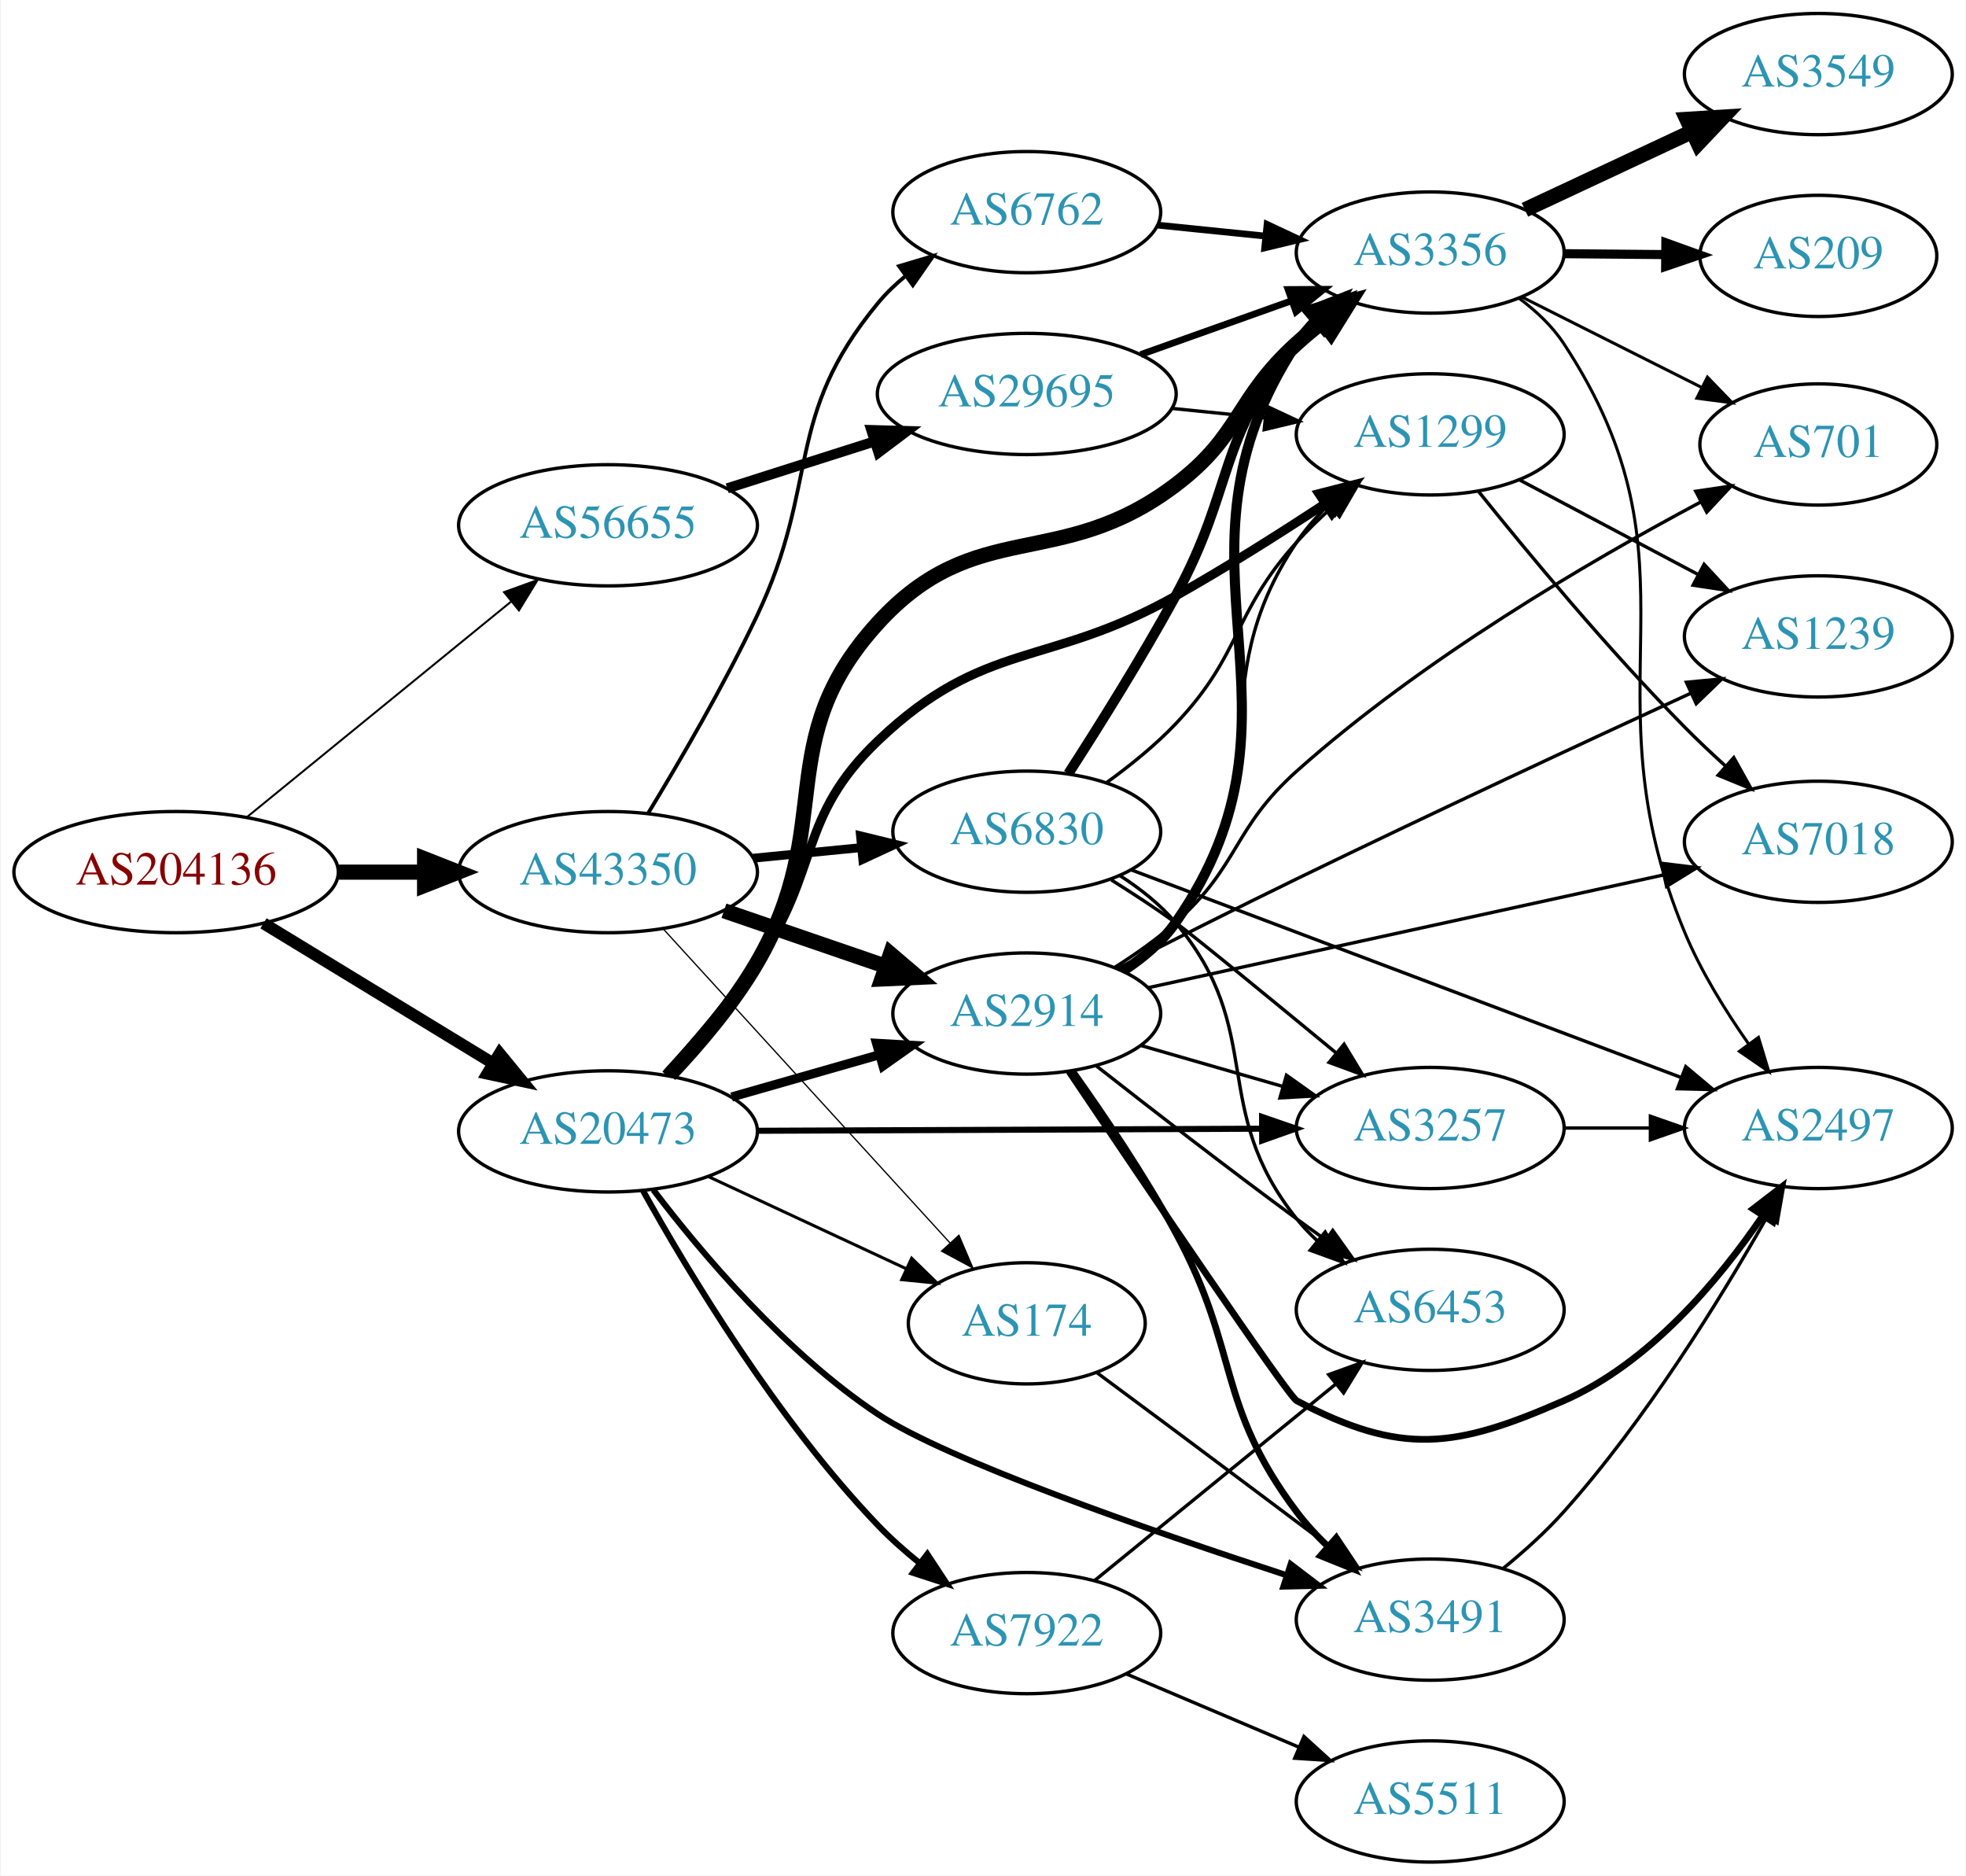
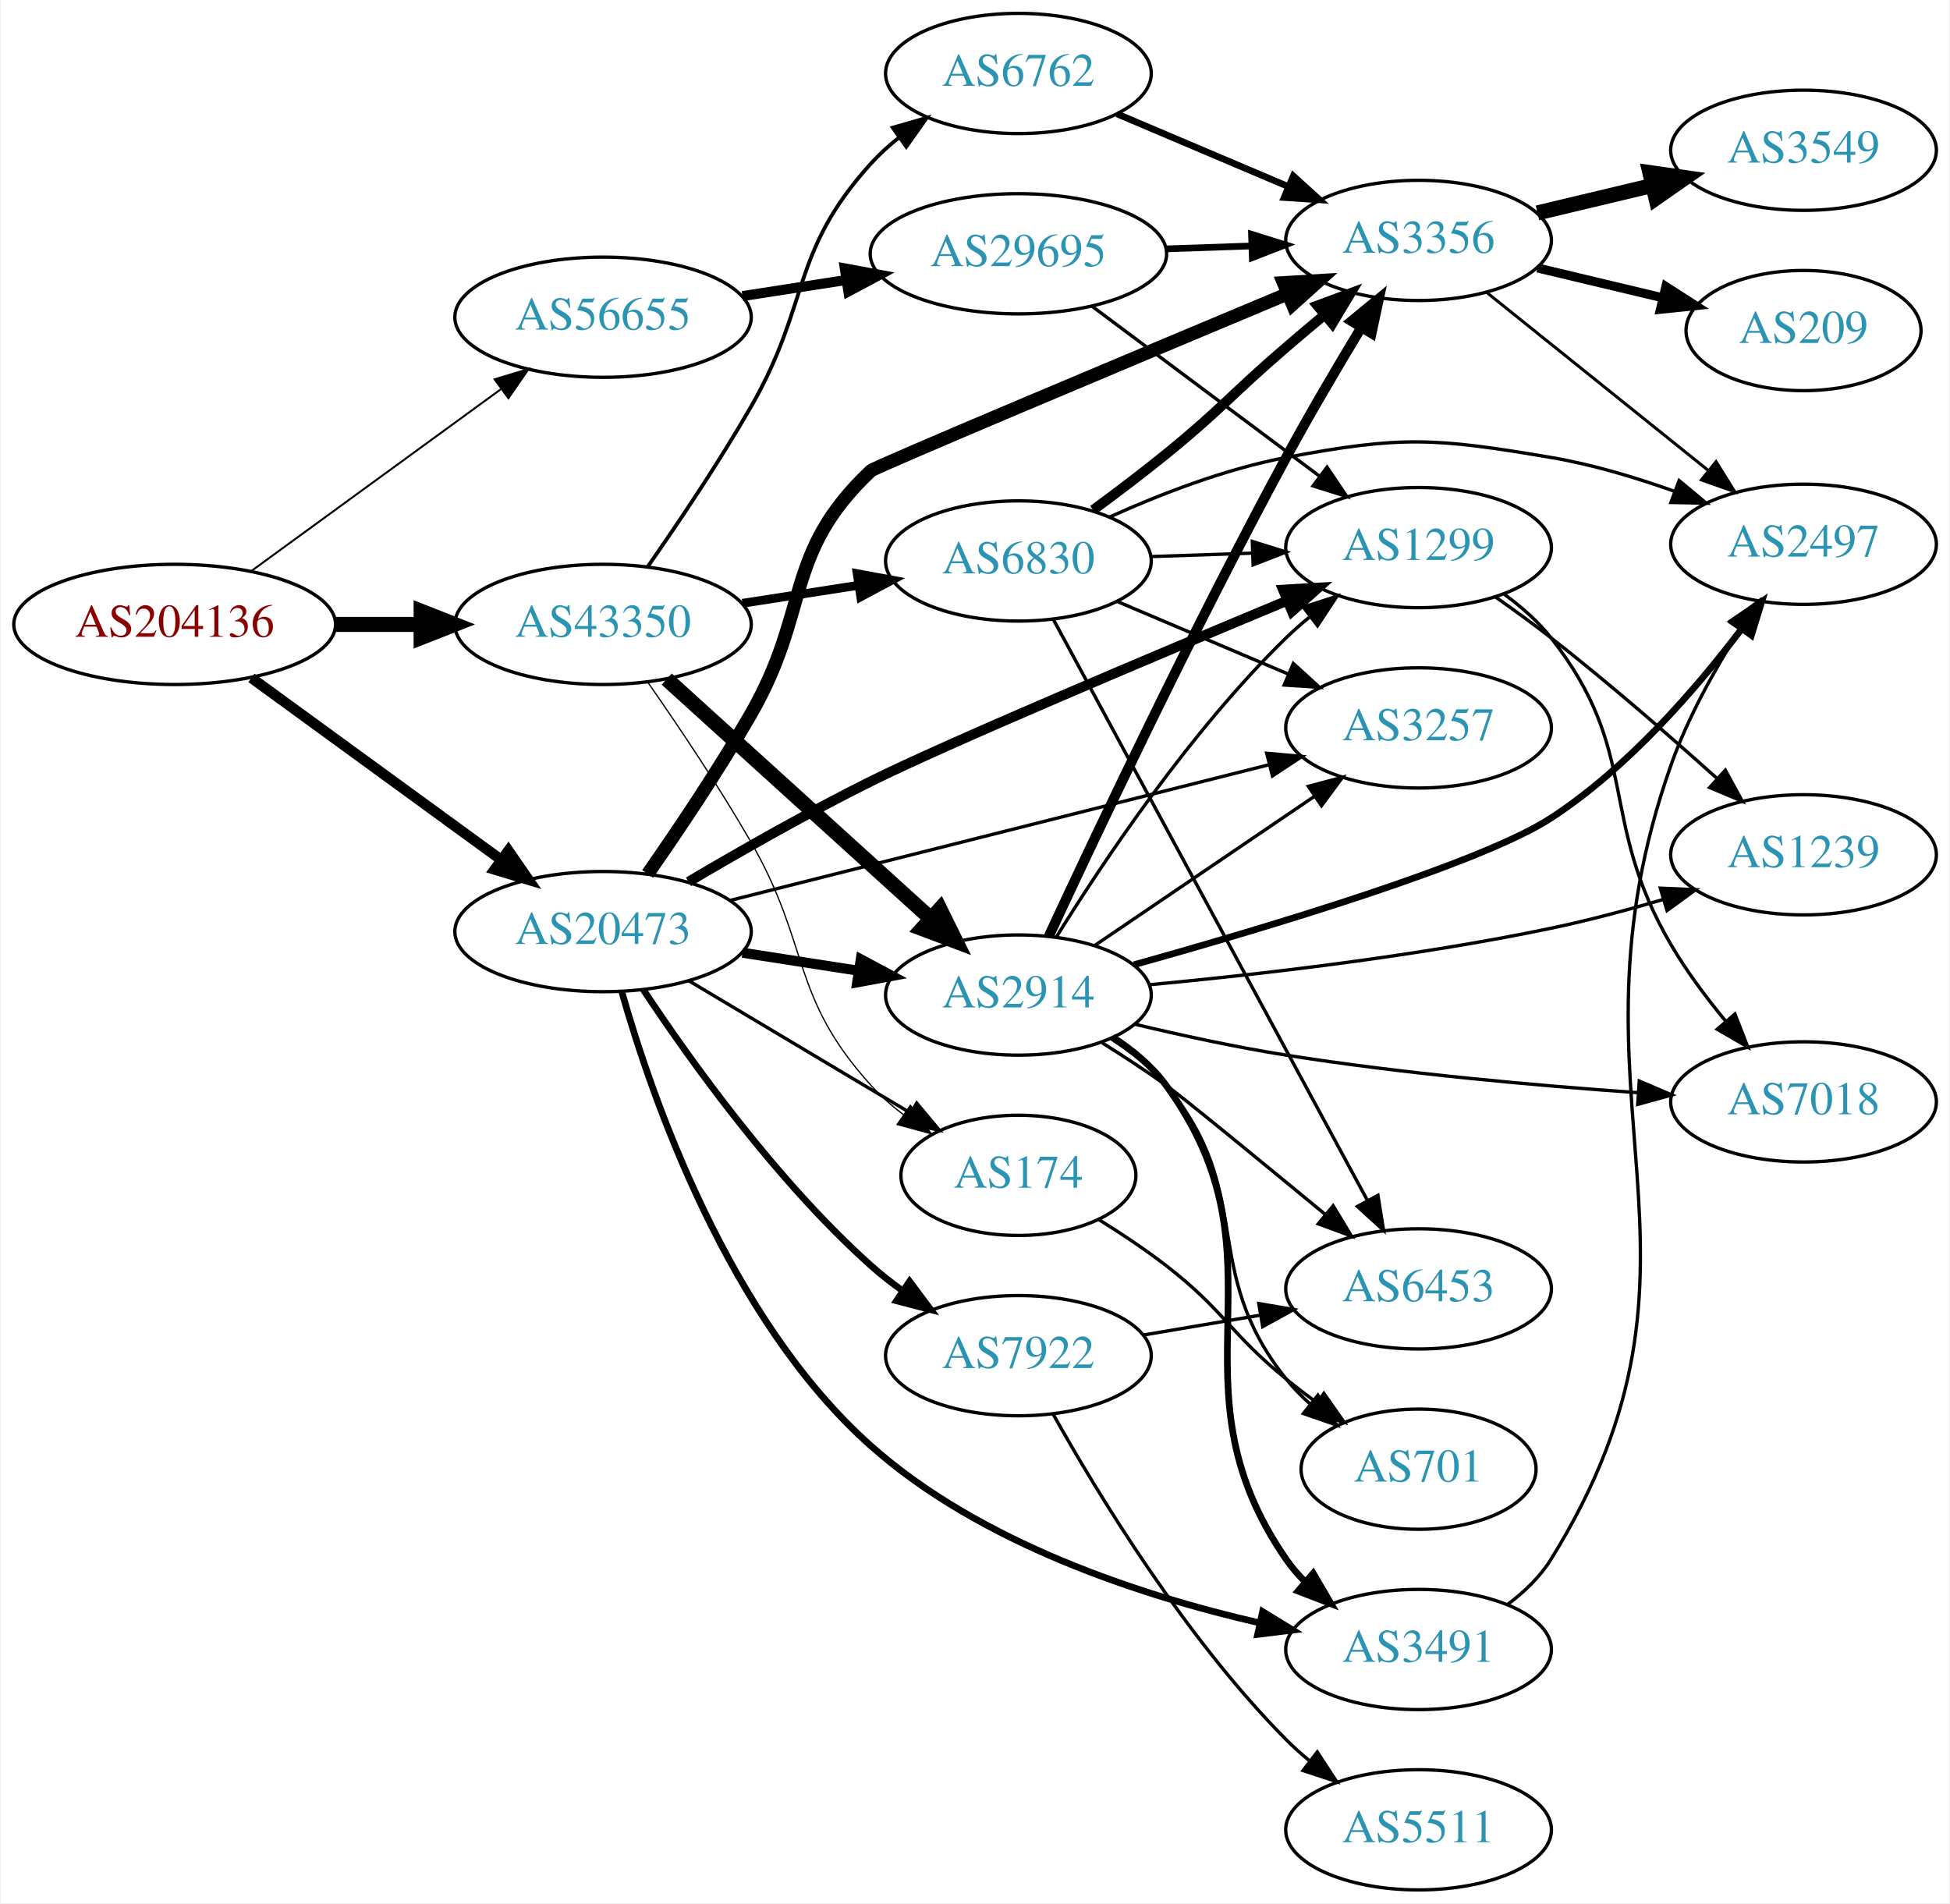
- <svg xmlns="http://www.w3.org/2000/svg" xmlns:xlink="http://www.w3.org/1999/xlink" width="584pt" height="557pt" viewBox="0.00 0.00 583.56 557.00">
-   <g id="graph0" class="graph" transform="scale(1 1) rotate(0) translate(4 553)">
-     <polygon fill="white" stroke="none" points="-4,4 -4,-553 579.562,-553 579.562,4 -4,4" />
+ <svg xmlns="http://www.w3.org/2000/svg" xmlns:xlink="http://www.w3.org/1999/xlink" width="584pt" height="570pt" viewBox="0.00 0.00 583.56 570.00">
+   <g id="graph0" class="graph" transform="scale(1 1) rotate(0) translate(4 566)">
+     <polygon fill="white" stroke="none" points="-4,4 -4,-566 579.562,-566 579.562,4 -4,4" />
    <g id="node1" class="node">
      <g id="a_node1">
        <a xlink:href="/asn/204136" xlink:title="AS204136 ~ SILENT-GHOST-AS [AT]">
-           <ellipse fill="#ffffff" stroke="black" cx="48.096" cy="-294" rx="48.192" ry="18" />
-           <text text-anchor="middle" x="48.096" y="-290.3" font-family="Times,serif" font-size="14.00" fill="#880000">AS204136</text>
+           <ellipse fill="#ffffff" stroke="black" cx="48.096" cy="-379" rx="48.192" ry="18" />
+           <text text-anchor="middle" x="48.096" y="-375.3" font-family="Times,serif" font-size="14.00" fill="#880000">AS204136</text>
        </a>
      </g>
    </g>
    <g id="node2" class="node">
      <g id="a_node2">
        <a xlink:href="/asn/20473" xlink:title="AS20473 ~ Choopa, LLC [US]">
-           <ellipse fill="#ffffff" stroke="black" cx="176.388" cy="-217" rx="44.393" ry="18" />
-           <text text-anchor="middle" x="176.388" y="-213.3" font-family="Times,serif" font-size="14.00" fill="#2c94b3">AS20473</text>
+           <ellipse fill="#ffffff" stroke="black" cx="176.388" cy="-287" rx="44.393" ry="18" />
+           <text text-anchor="middle" x="176.388" y="-283.3" font-family="Times,serif" font-size="14.00" fill="#2c94b3">AS20473</text>
        </a>
      </g>
    </g>
    <g id="edge1" class="edge">
-       <path fill="none" stroke="black" stroke-width="3.522" d="M74.047,-278.787C93.546,-266.899 120.828,-250.265 142.173,-237.251" />
-       <polygon fill="black" stroke="black" stroke-width="3.522" points="144.202,-240.113 150.918,-231.919 140.558,-234.137 144.202,-240.113" />
+       <path fill="none" stroke="black" stroke-width="3.13" d="M71.094,-362.975C91.774,-347.91 122.881,-325.249 145.743,-308.595" />
+       <polygon fill="black" stroke="black" stroke-width="3.13" points="148.04,-311.252 154.062,-302.535 143.918,-305.594 148.04,-311.252" />
    </g>
    <g id="node3" class="node">
      <g id="a_node3">
        <a xlink:href="/asn/43350" xlink:title="AS43350 ~ NForce Entertainment B.V. [NL]">
-           <ellipse fill="#ffffff" stroke="black" cx="176.388" cy="-294" rx="44.393" ry="18" />
-           <text text-anchor="middle" x="176.388" y="-290.3" font-family="Times,serif" font-size="14.00" fill="#2c94b3">AS43350</text>
+           <ellipse fill="#ffffff" stroke="black" cx="176.388" cy="-379" rx="44.393" ry="18" />
+           <text text-anchor="middle" x="176.388" y="-375.3" font-family="Times,serif" font-size="14.00" fill="#2c94b3">AS43350</text>
        </a>
      </g>
    </g>
    <g id="edge2" class="edge">
-       <path fill="none" stroke="black" stroke-width="4.5" d="M96.481,-294C104.742,-294 113.386,-294 121.799,-294" />
-       <polygon fill="black" stroke="black" stroke-width="4.5" points="121.904,-297.938 131.904,-294 121.904,-290.063 121.904,-297.938" />
+       <path fill="none" stroke="black" stroke-width="4.5" d="M96.481,-379C104.742,-379 113.386,-379 121.799,-379" />
+       <polygon fill="black" stroke="black" stroke-width="4.5" points="121.904,-382.938 131.904,-379 121.904,-375.063 121.904,-382.938" />
    </g>
    <g id="node4" class="node">
      <g id="a_node4">
        <a xlink:href="/asn/56655" xlink:title="AS56655 ~ TerraHost AS [NO]">
-           <ellipse fill="#ffffff" stroke="black" cx="176.388" cy="-397" rx="44.393" ry="18" />
-           <text text-anchor="middle" x="176.388" y="-393.3" font-family="Times,serif" font-size="14.00" fill="#2c94b3">AS56655</text>
+           <ellipse fill="#ffffff" stroke="black" cx="176.388" cy="-471" rx="44.393" ry="18" />
+           <text text-anchor="middle" x="176.388" y="-467.3" font-family="Times,serif" font-size="14.00" fill="#2c94b3">AS56655</text>
        </a>
      </g>
    </g>
    <g id="edge3" class="edge">
-       <path fill="none" stroke="black" stroke-width="0.587" d="M69.107,-310.321C90.261,-327.573 123.786,-354.915 147.52,-374.272" />
-       <polygon fill="black" stroke="black" stroke-width="0.587" points="145.508,-377.148 155.47,-380.756 149.932,-371.723 145.508,-377.148" />
+       <path fill="none" stroke="black" stroke-width="0.587" d="M71.094,-395.025C91.774,-410.09 122.881,-432.751 145.743,-449.405" />
+       <polygon fill="black" stroke="black" stroke-width="0.587" points="143.918,-452.406 154.062,-455.465 148.04,-446.748 143.918,-452.406" />
    </g>
    <g id="node5" class="node">
      <g id="a_node5">
-         <a xlink:href="/asn/2914" xlink:title="AS2914 ~ NTT America, Inc. [US]">
-           <ellipse fill="#ffffff" stroke="black" cx="300.78" cy="-252" rx="39.794" ry="18" />
-           <text text-anchor="middle" x="300.78" y="-248.3" font-family="Times,serif" font-size="14.00" fill="#2c94b3">AS2914</text>
+         <a xlink:href="/asn/3257" xlink:title="AS3257 ~ GTT [DE]">
+           <ellipse fill="#ffffff" stroke="black" cx="420.622" cy="-348" rx="39.794" ry="18" />
+           <text text-anchor="middle" x="420.622" y="-344.3" font-family="Times,serif" font-size="14.00" fill="#2c94b3">AS3257</text>
        </a>
      </g>
    </g>
    <g id="edge4" class="edge">
-       <path fill="none" stroke="black" stroke-width="2.7" d="M213.117,-227.218C226.876,-231.152 242.725,-235.684 257.077,-239.788" />
-       <polygon fill="black" stroke="black" stroke-width="2.7" points="256.152,-243.164 266.729,-242.549 258.077,-236.434 256.152,-243.164" />
+       <path fill="none" stroke="black" d="M214.441,-296.331C257.904,-307.276 329.865,-325.397 375.988,-337.012" />
+       <polygon fill="black" stroke="black" points="375.149,-340.41 385.701,-339.458 376.859,-333.622 375.149,-340.41" />
    </g>
    <g id="node6" class="node">
      <g id="a_node6">
-         <a xlink:href="/asn/3356" xlink:title="AS3356 ~ Level 3 Parent, LLC [US]">
-           <ellipse fill="#ffffff" stroke="black" cx="420.622" cy="-478" rx="39.794" ry="18" />
-           <text text-anchor="middle" x="420.622" y="-474.3" font-family="Times,serif" font-size="14.00" fill="#2c94b3">AS3356</text>
+         <a xlink:href="/asn/1299" xlink:title="AS1299 ~ Telia Carrier [EU]">
+           <ellipse fill="#ffffff" stroke="black" cx="420.622" cy="-402" rx="39.794" ry="18" />
+           <text text-anchor="middle" x="420.622" y="-398.3" font-family="Times,serif" font-size="14.00" fill="#2c94b3">AS1299</text>
        </a>
      </g>
    </g>
    <g id="edge5" class="edge">
-       <path fill="none" stroke="black" stroke-width="4.5" d="M194.713,-233.817C203.399,-242.985 213.539,-254.907 220.584,-267 244.57,-308.178 224.47,-332.79 256.584,-368 285.766,-399.996 310.455,-382.853 344.976,-409 364.574,-423.844 362.754,-434.495 380.976,-451 383.402,-453.198 386.014,-455.368 388.694,-457.466" />
-       <polygon fill="black" stroke="black" stroke-width="4.5" points="386.443,-460.699 396.821,-463.495 391.136,-454.374 386.443,-460.699" />
+       <path fill="none" stroke="black" stroke-width="3" d="M201.972,-301.908C217.418,-311.038 237.89,-322.712 256.584,-332 279.377,-343.325 340.68,-369.198 381.278,-386.117" />
+       <polygon fill="black" stroke="black" stroke-width="3" points="380.035,-389.391 390.612,-390.002 382.724,-382.928 380.035,-389.391" />
    </g>
    <g id="node7" class="node">
      <g id="a_node7">
-         <a xlink:href="/asn/1299" xlink:title="AS1299 ~ Telia Carrier [EU]">
-           <ellipse fill="#ffffff" stroke="black" cx="420.622" cy="-424" rx="39.794" ry="18" />
-           <text text-anchor="middle" x="420.622" y="-420.3" font-family="Times,serif" font-size="14.00" fill="#2c94b3">AS1299</text>
+         <a xlink:href="/asn/3356" xlink:title="AS3356 ~ Level 3 Parent, LLC [US]">
+           <ellipse fill="#ffffff" stroke="black" cx="420.622" cy="-494" rx="39.794" ry="18" />
+           <text text-anchor="middle" x="420.622" y="-490.3" font-family="Times,serif" font-size="14.00" fill="#2c94b3">AS3356</text>
        </a>
      </g>
    </g>
    <g id="edge6" class="edge">
-       <path fill="none" stroke="black" stroke-width="2.7" d="M193.536,-233.846C202.095,-243.212 212.482,-255.308 220.584,-267 239.613,-294.465 232.413,-309.93 256.584,-333 288.186,-363.164 306.893,-354.592 344.976,-376 359.96,-384.423 376.06,-394.62 389.459,-403.446" />
-       <polygon fill="black" stroke="black" stroke-width="2.7" points="387.569,-406.393 397.834,-409.016 391.445,-400.564 387.569,-406.393" />
+       <path fill="none" stroke="black" stroke-width="4" d="M189.746,-304.269C198.744,-317.15 210.984,-335.326 220.584,-352 238.632,-383.351 230.275,-400.17 256.584,-425 257.806,-426.153 333.5,-457.955 381.308,-477.976" />
+       <polygon fill="black" stroke="black" stroke-width="4" points="380.183,-481.3 390.759,-481.933 382.886,-474.843 380.183,-481.3" />
    </g>
    <g id="node8" class="node">
      <g id="a_node8">
-         <a xlink:href="/asn/3257" xlink:title="AS3257 ~ GTT [DE]">
-           <ellipse fill="#ffffff" stroke="black" cx="420.622" cy="-218" rx="39.794" ry="18" />
-           <text text-anchor="middle" x="420.622" y="-214.3" font-family="Times,serif" font-size="14.00" fill="#2c94b3">AS3257</text>
-         </a>
-       </g>
-     </g>
-     <g id="edge7" class="edge">
-       <path fill="none" stroke="black" stroke-width="1.8" d="M220.694,-217.179C262.773,-217.352 326.582,-217.616 370.526,-217.797" />
-       <polygon fill="black" stroke="black" stroke-width="1.8" points="370.676,-221.298 380.69,-217.839 370.705,-214.298 370.676,-221.298" />
-     </g>
-     <g id="node9" class="node">
-       <g id="a_node9">
        <a xlink:href="/asn/3491" xlink:title="AS3491 ~ PCCW Global, Inc. [US]">
          <ellipse fill="#ffffff" stroke="black" cx="420.622" cy="-72" rx="39.794" ry="18" />
          <text text-anchor="middle" x="420.622" y="-68.3" font-family="Times,serif" font-size="14.00" fill="#2c94b3">AS3491</text>
        </a>
      </g>
    </g>
+     <g id="edge7" class="edge">
+       <path fill="none" stroke="black" stroke-width="2" d="M181.954,-269.14C190.95,-237.404 213.9,-170.961 256.584,-133 289.367,-103.844 337.397,-88.139 372.84,-80.006" />
+       <polygon fill="black" stroke="black" stroke-width="2" points="373.912,-83.355 382.942,-77.813 372.427,-76.514 373.912,-83.355" />
+     </g>
+     <g id="node9" class="node">
+       <g id="a_node9">
+         <a xlink:href="/asn/7922" xlink:title="AS7922 ~ COMCAST-7922 [US]">
+           <ellipse fill="#ffffff" stroke="black" cx="300.78" cy="-160" rx="39.794" ry="18" />
+           <text text-anchor="middle" x="300.78" y="-156.3" font-family="Times,serif" font-size="14.00" fill="#2c94b3">AS7922</text>
+         </a>
+       </g>
+     </g>
    <g id="edge8" class="edge">
-       <path fill="none" stroke="black" stroke-width="1.8" d="M189.853,-199.641C204.101,-180.906 229.038,-151.301 256.584,-133 276.975,-119.452 336.855,-98.621 378.076,-85.151" />
-       <polygon fill="black" stroke="black" stroke-width="1.8" points="379.168,-88.477 387.6,-82.061 377.008,-81.818 379.168,-88.477" />
+       <path fill="none" stroke="black" stroke-width="2" d="M188.448,-269.598C202.505,-248.385 228.359,-212.249 256.584,-187 259.539,-184.356 262.785,-181.81 266.128,-179.408" />
+       <polygon fill="black" stroke="black" stroke-width="2" points="268.182,-182.245 274.531,-173.763 264.278,-176.434 268.182,-182.245" />
    </g>
    <g id="node10" class="node">
      <g id="a_node10">
-         <a xlink:href="/asn/7922" xlink:title="AS7922 ~ COMCAST-7922 [US]">
-           <ellipse fill="#ffffff" stroke="black" cx="300.78" cy="-68" rx="39.794" ry="18" />
-           <text text-anchor="middle" x="300.78" y="-64.3" font-family="Times,serif" font-size="14.00" fill="#2c94b3">AS7922</text>
+         <a xlink:href="/asn/2914" xlink:title="AS2914 ~ NTT America, Inc. [US]">
+           <ellipse fill="#ffffff" stroke="black" cx="300.78" cy="-268" rx="39.794" ry="18" />
+           <text text-anchor="middle" x="300.78" y="-264.3" font-family="Times,serif" font-size="14.00" fill="#2c94b3">AS2914</text>
        </a>
      </g>
    </g>
    <g id="edge9" class="edge">
-       <path fill="none" stroke="black" stroke-width="1.8" d="M186.776,-199.406C200.185,-175.277 226.544,-131.345 256.584,-100 260.283,-96.14 264.489,-92.406 268.79,-88.933" />
-       <polygon fill="black" stroke="black" stroke-width="1.8" points="271.244,-91.464 277.071,-82.616 266.998,-85.899 271.244,-91.464" />
+       <path fill="none" stroke="black" stroke-width="3" d="M218.142,-280.673C229.216,-278.954 241.299,-277.078 252.693,-275.31" />
+       <polygon fill="black" stroke="black" stroke-width="3" points="253.568,-278.716 262.913,-273.723 252.494,-271.799 253.568,-278.716" />
    </g>
    <g id="node11" class="node">
      <g id="a_node11">
        <a xlink:href="/asn/174" xlink:title="AS174 ~ Cogent Communications [US]">
-           <ellipse fill="#ffffff" stroke="black" cx="300.78" cy="-160" rx="35.194" ry="18" />
-           <text text-anchor="middle" x="300.78" y="-156.3" font-family="Times,serif" font-size="14.00" fill="#2c94b3">AS174</text>
+           <ellipse fill="#ffffff" stroke="black" cx="300.78" cy="-214" rx="35.194" ry="18" />
+           <text text-anchor="middle" x="300.78" y="-210.3" font-family="Times,serif" font-size="14.00" fill="#2c94b3">AS174</text>
        </a>
      </g>
    </g>
    <g id="edge10" class="edge">
-       <path fill="none" stroke="black" stroke-width="0.9" d="M206.083,-203.636C223.652,-195.454 246.255,-184.927 264.86,-176.263" />
-       <polygon fill="black" stroke="black" stroke-width="0.9" points="266.588,-179.319 274.176,-171.924 263.633,-172.973 266.588,-179.319" />
+       <path fill="none" stroke="black" d="M202.155,-272.227C221.261,-260.832 247.815,-244.994 268.406,-232.712" />
+       <polygon fill="black" stroke="black" points="270.317,-235.648 277.113,-227.52 266.731,-229.636 270.317,-235.648" />
+     </g>
+     <g id="edge30" class="edge">
+       <path fill="none" stroke="black" stroke-width="4.5" d="M195.447,-362.622C216.356,-343.658 250.936,-312.297 274.508,-290.919" />
+       <polygon fill="black" stroke="black" stroke-width="4.5" points="277.282,-293.719 282.044,-284.085 271.992,-287.886 277.282,-293.719" />
    </g>
    <g id="edge32" class="edge">
-       <path fill="none" stroke="black" stroke-width="4.5" d="M210.832,-282.523C225.579,-277.463 243.054,-271.466 258.594,-266.133" />
-       <polygon fill="black" stroke="black" stroke-width="4.5" points="260.299,-269.711 268.479,-262.741 257.743,-262.263 260.299,-269.711" />
-     </g>
-     <g id="edge33" class="edge">
-       <path fill="none" stroke="black" stroke-width="0.375" d="M192.889,-277.029C214.433,-253.441 253.533,-210.632 278,-183.845" />
-       <polygon fill="black" stroke="black" stroke-width="0.375" points="280.628,-186.158 284.787,-176.414 275.459,-181.438 280.628,-186.158" />
+       <path fill="none" stroke="black" stroke-width="0.375" d="M189.746,-361.731C198.744,-348.85 210.984,-330.674 220.584,-314 238.632,-282.649 232.321,-267.832 256.584,-241 259.453,-237.827 262.78,-234.889 266.29,-232.21" />
+       <polygon fill="black" stroke="black" stroke-width="0.375" points="268.423,-234.992 274.681,-226.443 264.458,-229.223 268.423,-234.992" />
    </g>
    <g id="node20" class="node">
      <g id="a_node20">
        <a xlink:href="/asn/6762" xlink:title="AS6762 ~ TELECOM ITALIA SPARKLE S.p.A. [IT]">
-           <ellipse fill="#ffffff" stroke="black" cx="300.78" cy="-490" rx="39.794" ry="18" />
-           <text text-anchor="middle" x="300.78" y="-486.3" font-family="Times,serif" font-size="14.00" fill="#2c94b3">AS6762</text>
-         </a>
-       </g>
-     </g>
-     <g id="edge31" class="edge">
-       <path fill="none" stroke="black" stroke-width="1.125" d="M188.268,-311.419C197.495,-326.575 210.759,-349.296 220.584,-370 239.586,-410.042 228.346,-428.838 256.584,-463 258.978,-465.897 261.768,-468.576 264.757,-471.03" />
-       <polygon fill="black" stroke="black" stroke-width="1.125" points="262.841,-473.965 272.994,-476.995 266.947,-468.295 262.841,-473.965" />
+           <ellipse fill="#ffffff" stroke="black" cx="300.78" cy="-544" rx="39.794" ry="18" />
+           <text text-anchor="middle" x="300.78" y="-540.3" font-family="Times,serif" font-size="14.00" fill="#2c94b3">AS6762</text>
+         </a>
+       </g>
+     </g>
+     <g id="edge29" class="edge">
+       <path fill="none" stroke="black" stroke-width="1.125" d="M189.746,-396.269C198.744,-409.15 210.984,-427.326 220.584,-444 238.632,-475.351 232.321,-490.168 256.584,-517 259.105,-519.788 261.979,-522.394 265.02,-524.802" />
+       <polygon fill="black" stroke="black" stroke-width="1.125" points="263.151,-527.768 273.331,-530.703 267.203,-522.06 263.151,-527.768" />
    </g>
    <g id="node21" class="node">
      <g id="a_node21">
        <a xlink:href="/asn/6830" xlink:title="AS6830 ~ LibertyGlobal [AT]">
-           <ellipse fill="#ffffff" stroke="black" cx="300.78" cy="-306" rx="39.794" ry="18" />
-           <text text-anchor="middle" x="300.78" y="-302.3" font-family="Times,serif" font-size="14.00" fill="#2c94b3">AS6830</text>
-         </a>
-       </g>
-     </g>
-     <g id="edge34" class="edge">
-       <path fill="none" stroke="black" stroke-width="2.625" d="M219.508,-298.13C229.883,-299.147 241.072,-300.244 251.705,-301.287" />
-       <polygon fill="black" stroke="black" stroke-width="2.625" points="251.392,-304.772 261.686,-302.265 252.075,-297.806 251.392,-304.772" />
+           <ellipse fill="#ffffff" stroke="black" cx="300.78" cy="-398" rx="39.794" ry="18" />
+           <text text-anchor="middle" x="300.78" y="-394.3" font-family="Times,serif" font-size="14.00" fill="#2c94b3">AS6830</text>
+         </a>
+       </g>
+     </g>
+     <g id="edge31" class="edge">
+       <path fill="none" stroke="black" stroke-width="2.625" d="M218.142,-385.327C229.216,-387.046 241.299,-388.922 252.693,-390.69" />
+       <polygon fill="black" stroke="black" stroke-width="2.625" points="252.494,-394.201 262.913,-392.277 253.568,-387.284 252.494,-394.201" />
    </g>
    <g id="node22" class="node">
      <g id="a_node22">
        <a xlink:href="/asn/29695" xlink:title="AS29695 ~ Norway [NO]">
-           <ellipse fill="#ffffff" stroke="black" cx="300.78" cy="-436" rx="44.393" ry="18" />
-           <text text-anchor="middle" x="300.78" y="-432.3" font-family="Times,serif" font-size="14.00" fill="#2c94b3">AS29695</text>
-         </a>
-       </g>
-     </g>
-     <g id="edge41" class="edge">
-       <path fill="none" stroke="black" stroke-width="3" d="M211.806,-407.967C225.364,-412.288 241.106,-417.304 255.494,-421.888" />
-       <polygon fill="black" stroke="black" stroke-width="3" points="254.605,-425.278 265.195,-424.98 256.73,-418.609 254.605,-425.278" />
-     </g>
-     <g id="edge15" class="edge">
-       <path fill="none" stroke="black" stroke-width="3" d="M329.664,-264.803C335.476,-268.627 341.028,-273.343 344.976,-279 389.669,-343.049 337.936,-385.828 380.976,-451 382.583,-453.433 384.491,-455.712 386.585,-457.832" />
-       <polygon fill="black" stroke="black" stroke-width="3" points="384.39,-460.561 394.256,-464.425 388.953,-455.252 384.39,-460.561" />
-     </g>
-     <g id="edge19" class="edge">
-       <path fill="none" stroke="black" d="M328.804,-264.814C334.791,-268.68 340.636,-273.412 344.976,-279 377.305,-320.631 351.484,-348.314 380.976,-392 383.512,-395.757 386.613,-399.308 389.946,-402.582" />
-       <polygon fill="black" stroke="black" points="387.681,-405.252 397.48,-409.281 392.332,-400.021 387.681,-405.252" />
-     </g>
-     <g id="edge13" class="edge">
-       <path fill="none" stroke="black" d="M334.605,-242.529C347.648,-238.766 362.829,-234.386 376.723,-230.377" />
-       <polygon fill="black" stroke="black" points="377.926,-233.673 386.564,-227.538 375.986,-226.947 377.926,-233.673" />
-     </g>
-     <g id="edge12" class="edge">
-       <path fill="none" stroke="black" stroke-width="2" d="M314.382,-234.867C323.502,-222.054 335.787,-203.904 344.976,-187 364.179,-151.672 356.827,-136.15 380.976,-104 383.698,-100.376 386.91,-96.903 390.3,-93.67" />
-       <polygon fill="black" stroke="black" stroke-width="2" points="392.682,-96.237 397.886,-87.008 388.063,-90.977 392.682,-96.237" />
+           <ellipse fill="#ffffff" stroke="black" cx="300.78" cy="-490" rx="44.393" ry="18" />
+           <text text-anchor="middle" x="300.78" y="-486.3" font-family="Times,serif" font-size="14.00" fill="#2c94b3">AS29695</text>
+         </a>
+       </g>
+     </g>
+     <g id="edge39" class="edge">
+       <path fill="none" stroke="black" stroke-width="3" d="M218.142,-477.327C228.052,-478.865 238.769,-480.529 249.077,-482.129" />
+       <polygon fill="black" stroke="black" stroke-width="3" points="248.784,-485.625 259.203,-483.701 249.858,-478.708 248.784,-485.625" />
    </g>
    <g id="node12" class="node">
      <g id="a_node12">
-         <a xlink:href="/asn/2497" xlink:title="AS2497 ~ Internet Initiative Japan Inc. [JP]">
-           <ellipse fill="#ffffff" stroke="black" cx="535.915" cy="-218" rx="39.794" ry="18" />
-           <text text-anchor="middle" x="535.915" y="-214.3" font-family="Times,serif" font-size="14.00" fill="#2c94b3">AS2497</text>
+         <a xlink:href="/asn/7018" xlink:title="AS7018 ~ AT&amp;T Services, Inc. [US]">
+           <ellipse fill="#ffffff" stroke="black" cx="535.915" cy="-236" rx="39.794" ry="18" />
+           <text text-anchor="middle" x="535.915" y="-232.3" font-family="Times,serif" font-size="14.00" fill="#2c94b3">AS7018</text>
        </a>
      </g>
    </g>
    <g id="edge11" class="edge">
-       <path fill="none" stroke="black" stroke-width="2" d="M313.338,-234.781C334.689,-203.033 378.387,-138.36 380.976,-137 412.172,-120.606 427.992,-122.852 460.269,-137 485.671,-148.134 506.249,-172.65 519.316,-191.812" />
-       <polygon fill="black" stroke="black" stroke-width="2" points="516.551,-193.979 524.949,-200.438 522.412,-190.152 516.551,-193.979" />
+       <path fill="none" stroke="black" d="M446.366,-387.975C451.451,-384.252 456.421,-379.887 460.269,-375 487.431,-340.502 474.05,-320.871 496.269,-283 500.879,-275.141 506.77,-267.243 512.555,-260.224" />
+       <polygon fill="black" stroke="black" points="515.371,-262.316 519.214,-252.443 510.053,-257.765 515.371,-262.316" />
    </g>
    <g id="node13" class="node">
      <g id="a_node13">
-         <a xlink:href="/asn/7018" xlink:title="AS7018 ~ AT&amp;T Services, Inc. [US]">
-           <ellipse fill="#ffffff" stroke="black" cx="535.915" cy="-303" rx="39.794" ry="18" />
-           <text text-anchor="middle" x="535.915" y="-299.3" font-family="Times,serif" font-size="14.00" fill="#2c94b3">AS7018</text>
-         </a>
-       </g>
-     </g>
-     <g id="edge14" class="edge">
-       <path fill="none" stroke="black" d="M336.935,-259.69C377.767,-268.623 445.218,-283.378 489.862,-293.144" />
-       <polygon fill="black" stroke="black" points="489.339,-296.613 499.856,-295.331 490.835,-289.774 489.339,-296.613" />
+         <a xlink:href="/asn/1239" xlink:title="AS1239 ~ Sprint [US]">
+           <ellipse fill="#ffffff" stroke="black" cx="535.915" cy="-310" rx="39.794" ry="18" />
+           <text text-anchor="middle" x="535.915" y="-306.3" font-family="Times,serif" font-size="14.00" fill="#2c94b3">AS1239</text>
+         </a>
+       </g>
+     </g>
+     <g id="edge12" class="edge">
+       <path fill="none" stroke="black" d="M443.583,-387.262C449.114,-383.386 454.98,-379.131 460.269,-375 477.408,-361.612 495.846,-345.575 510.108,-332.78" />
+       <polygon fill="black" stroke="black" points="512.492,-335.343 517.568,-326.042 507.801,-330.148 512.492,-335.343" />
    </g>
    <g id="node14" class="node">
      <g id="a_node14">
-         <a xlink:href="/asn/6453" xlink:title="AS6453 ~ TATA COMMUNICATIONS (AMERICA) INC [US]">
-           <ellipse fill="#ffffff" stroke="black" cx="420.622" cy="-164" rx="39.794" ry="18" />
-           <text text-anchor="middle" x="420.622" y="-160.3" font-family="Times,serif" font-size="14.00" fill="#2c94b3">AS6453</text>
-         </a>
-       </g>
-     </g>
-     <g id="edge16" class="edge">
-       <path fill="none" stroke="black" d="M321.439,-236.45C337.348,-223.966 360.408,-206.093 380.976,-191 383.766,-188.953 386.688,-186.845 389.624,-184.753" />
-       <polygon fill="black" stroke="black" points="391.678,-187.587 397.83,-178.961 387.642,-181.868 391.678,-187.587" />
+         <a xlink:href="/asn/2497" xlink:title="AS2497 ~ Internet Initiative Japan Inc. [JP]">
+           <ellipse fill="#ffffff" stroke="black" cx="535.915" cy="-403" rx="39.794" ry="18" />
+           <text text-anchor="middle" x="535.915" y="-399.3" font-family="Times,serif" font-size="14.00" fill="#2c94b3">AS2497</text>
+         </a>
+       </g>
+     </g>
+     <g id="edge13" class="edge">
+       <path fill="none" stroke="black" stroke-width="0.9" d="M441.098,-478.357C459.336,-463.707 486.779,-441.664 507.279,-425.198" />
+       <polygon fill="black" stroke="black" stroke-width="0.9" points="509.71,-427.735 515.314,-418.744 505.326,-422.277 509.71,-427.735" />
    </g>
    <g id="node15" class="node">
      <g id="a_node15">
-         <a xlink:href="/asn/701" xlink:title="AS701 ~ UUNET [US]">
-           <ellipse fill="#ffffff" stroke="black" cx="535.915" cy="-421" rx="35.194" ry="18" />
-           <text text-anchor="middle" x="535.915" y="-417.3" font-family="Times,serif" font-size="14.00" fill="#2c94b3">AS701</text>
-         </a>
-       </g>
-     </g>
-     <g id="edge17" class="edge">
-       <path fill="none" stroke="black" d="M327.012,-265.782C333.18,-269.675 339.559,-274.178 344.976,-279 364.107,-296.03 361.876,-306.936 380.976,-324 418.175,-357.234 468.055,-386.376 500.818,-403.828" />
-       <polygon fill="black" stroke="black" points="499.511,-407.095 509.991,-408.648 502.767,-400.898 499.511,-407.095" />
+         <a xlink:href="/asn/209" xlink:title="AS209 ~ CenturyLink Communications, LLC [US]">
+           <ellipse fill="#ffffff" stroke="black" cx="535.915" cy="-467" rx="35.194" ry="18" />
+           <text text-anchor="middle" x="535.915" y="-463.3" font-family="Times,serif" font-size="14.00" fill="#2c94b3">AS209</text>
+         </a>
+       </g>
+     </g>
+     <g id="edge14" class="edge">
+       <path fill="none" stroke="black" stroke-width="2.7" d="M456.229,-485.752C468.024,-482.942 481.329,-479.771 493.596,-476.847" />
+       <polygon fill="black" stroke="black" stroke-width="2.7" points="494.685,-480.186 503.601,-474.463 493.062,-473.376 494.685,-480.186" />
    </g>
    <g id="node16" class="node">
      <g id="a_node16">
-         <a xlink:href="/asn/1239" xlink:title="AS1239 ~ Sprint [US]">
-           <ellipse fill="#ffffff" stroke="black" cx="535.915" cy="-364" rx="39.794" ry="18" />
-           <text text-anchor="middle" x="535.915" y="-360.3" font-family="Times,serif" font-size="14.00" fill="#2c94b3">AS1239</text>
-         </a>
-       </g>
-     </g>
-     <g id="edge18" class="edge">
-       <path fill="none" stroke="black" d="M327.72,-265.35C343.136,-273.222 363.106,-283.311 380.976,-292 420.772,-311.351 466.777,-332.742 498.055,-347.14" />
-       <polygon fill="black" stroke="black" points="496.718,-350.377 507.266,-351.373 499.642,-344.017 496.718,-350.377" />
-     </g>
-     <g id="edge25" class="edge">
-       <path fill="none" stroke="black" stroke-width="0.9" d="M447.002,-464.433C452.055,-460.687 456.85,-456.197 460.269,-451 503.914,-384.664 465.689,-349.282 496.269,-276 501.098,-264.427 508.351,-252.718 515.274,-242.88" />
-       <polygon fill="black" stroke="black" stroke-width="0.9" points="518.129,-244.906 521.204,-234.767 512.478,-240.776 518.129,-244.906" />
-     </g>
-     <g id="edge26" class="edge">
-       <path fill="none" stroke="black" stroke-width="0.9" d="M447.899,-464.78C463.783,-456.788 484.19,-446.521 501.249,-437.938" />
-       <polygon fill="black" stroke="black" stroke-width="0.9" points="502.972,-440.989 510.332,-433.368 499.826,-434.736 502.972,-440.989" />
+         <a xlink:href="/asn/3549" xlink:title="AS3549 ~ Level 3 Parent, LLC [US]">
+           <ellipse fill="#ffffff" stroke="black" cx="535.915" cy="-521" rx="39.794" ry="18" />
+           <text text-anchor="middle" x="535.915" y="-517.3" font-family="Times,serif" font-size="14.00" fill="#2c94b3">AS3549</text>
+         </a>
+       </g>
+     </g>
+     <g id="edge15" class="edge">
+       <path fill="none" stroke="black" stroke-width="4.5" d="M456.229,-502.248C467.101,-504.838 479.255,-507.735 490.698,-510.462" />
+       <polygon fill="black" stroke="black" stroke-width="4.5" points="489.88,-514.315 500.52,-512.803 491.705,-506.654 489.88,-514.315" />
+     </g>
+     <g id="edge16" class="edge">
+       <path fill="none" stroke="black" d="M447.207,-85.436C452.249,-89.189 456.988,-93.715 460.269,-99 516.692,-189.892 460.599,-236.14 496.269,-337 501.278,-351.165 509.41,-365.703 516.925,-377.516" />
+       <polygon fill="black" stroke="black" points="514.067,-379.54 522.49,-385.968 519.913,-375.691 514.067,-379.54" />
    </g>
    <g id="node17" class="node">
      <g id="a_node17">
-         <a xlink:href="/asn/3549" xlink:title="AS3549 ~ Level 3 Parent, LLC [US]">
-           <ellipse fill="#ffffff" stroke="black" cx="535.915" cy="-531" rx="39.794" ry="18" />
-           <text text-anchor="middle" x="535.915" y="-527.3" font-family="Times,serif" font-size="14.00" fill="#2c94b3">AS3549</text>
-         </a>
-       </g>
-     </g>
-     <g id="edge23" class="edge">
-       <path fill="none" stroke="black" stroke-width="4.5" d="M448.759,-490.695C463.643,-497.658 482.299,-506.385 498.441,-513.937" />
-       <polygon fill="black" stroke="black" stroke-width="4.5" points="496.881,-517.554 507.608,-518.225 500.218,-510.421 496.881,-517.554" />
+         <a xlink:href="/asn/6453" xlink:title="AS6453 ~ TATA COMMUNICATIONS (AMERICA) INC [US]">
+           <ellipse fill="#ffffff" stroke="black" cx="420.622" cy="-180" rx="39.794" ry="18" />
+           <text text-anchor="middle" x="420.622" y="-176.3" font-family="Times,serif" font-size="14.00" fill="#2c94b3">AS6453</text>
+         </a>
+       </g>
+     </g>
+     <g id="edge17" class="edge">
+       <path fill="none" stroke="black" d="M338.098,-166.164C349.187,-168.046 361.534,-170.141 373.197,-172.121" />
+       <polygon fill="black" stroke="black" points="372.776,-175.599 383.221,-173.822 373.948,-168.698 372.776,-175.599" />
    </g>
    <g id="node18" class="node">
      <g id="a_node18">
-         <a xlink:href="/asn/209" xlink:title="AS209 ~ CenturyLink Communications, LLC [US]">
-           <ellipse fill="#ffffff" stroke="black" cx="535.915" cy="-477" rx="35.194" ry="18" />
-           <text text-anchor="middle" x="535.915" y="-473.3" font-family="Times,serif" font-size="14.00" fill="#2c94b3">AS209</text>
-         </a>
-       </g>
-     </g>
-     <g id="edge24" class="edge">
-       <path fill="none" stroke="black" stroke-width="2.7" d="M460.294,-477.659C470,-477.573 480.491,-477.48 490.453,-477.392" />
-       <polygon fill="black" stroke="black" stroke-width="2.7" points="490.621,-480.891 500.59,-477.303 490.559,-473.891 490.621,-480.891" />
-     </g>
-     <g id="edge21" class="edge">
-       <path fill="none" stroke="black" d="M434.993,-407.035C449.444,-389.04 473.473,-360.08 496.269,-337 500.019,-333.203 504.122,-329.327 508.21,-325.616" />
-       <polygon fill="black" stroke="black" points="510.797,-328.001 515.956,-318.747 506.152,-322.764 510.797,-328.001" />
-     </g>
-     <g id="edge20" class="edge">
-       <path fill="none" stroke="black" d="M447.047,-410.535C462.68,-402.256 482.927,-391.533 500.044,-382.468" />
-       <polygon fill="black" stroke="black" points="501.984,-385.401 509.183,-377.628 498.708,-379.215 501.984,-385.401" />
-     </g>
-     <g id="edge22" class="edge">
-       <path fill="none" stroke="black" d="M460.294,-218C468.497,-218 477.261,-218 485.794,-218" />
-       <polygon fill="black" stroke="black" points="486.033,-221.5 496.033,-218 486.033,-214.5 486.033,-221.5" />
-     </g>
-     <g id="edge29" class="edge">
-       <path fill="none" stroke="black" d="M442.306,-87.216C448.434,-92.212 454.928,-98.025 460.269,-104 484.627,-131.248 506.772,-167.126 520.503,-191.295" />
-       <polygon fill="black" stroke="black" points="517.577,-193.233 525.512,-200.253 523.686,-189.817 517.577,-193.233" />
-     </g>
-     <g id="edge27" class="edge">
-       <path fill="none" stroke="black" d="M320.975,-83.638C340.407,-99.467 370.627,-124.086 392.5,-141.905" />
-       <polygon fill="black" stroke="black" points="390.471,-144.767 400.435,-148.369 394.892,-139.339 390.471,-144.767" />
-     </g>
-     <g id="node19" class="node">
-       <g id="a_node19">
        <a xlink:href="/asn/5511" xlink:title="AS5511 ~ Orange S.A. [FR]">
          <ellipse fill="#ffffff" stroke="black" cx="420.622" cy="-18" rx="39.794" ry="18" />
          <text text-anchor="middle" x="420.622" y="-14.3" font-family="Times,serif" font-size="14.00" fill="#2c94b3">AS5511</text>
        </a>
      </g>
    </g>
+     <g id="edge18" class="edge">
+       <path fill="none" stroke="black" d="M311.112,-142.602C324.454,-118.764 350.738,-75.442 380.976,-45 383.085,-42.877 385.38,-40.809 387.764,-38.825" />
+       <polygon fill="black" stroke="black" points="390.28,-41.306 396.078,-32.438 386.015,-35.755 390.28,-41.306" />
+     </g>
+     <g id="edge25" class="edge">
+       <path fill="none" stroke="black" d="M323.669,-282.86C342.189,-295.433 368.919,-313.579 389.465,-327.527" />
+       <polygon fill="black" stroke="black" points="387.611,-330.499 397.85,-333.22 391.543,-324.707 387.611,-330.499" />
+     </g>
+     <g id="edge21" class="edge">
+       <path fill="none" stroke="black" d="M312.08,-285.27C325.925,-307.603 352.154,-346.956 380.976,-375 383.121,-377.087 385.441,-379.128 387.843,-381.095" />
+       <polygon fill="black" stroke="black" points="386.112,-384.176 396.189,-387.449 390.353,-378.607 386.112,-384.176" />
+     </g>
+     <g id="edge26" class="edge">
+       <path fill="none" stroke="black" stroke-width="3" d="M309.888,-285.623C323.753,-315.488 353.214,-377.791 380.976,-429 387.987,-441.932 396.264,-455.996 403.356,-467.723" />
+       <polygon fill="black" stroke="black" stroke-width="3" points="400.549,-469.843 408.742,-476.561 406.527,-466.2 400.549,-469.843" />
+     </g>
+     <g id="edge20" class="edge">
+       <path fill="none" stroke="black" stroke-width="2" d="M329.045,-255.367C335.024,-251.496 340.806,-246.716 344.976,-241 383.345,-188.4 343.964,-152.565 380.976,-99 382.633,-96.601 384.578,-94.347 386.698,-92.244" />
+       <polygon fill="black" stroke="black" stroke-width="2" points="389.063,-94.827 394.416,-85.684 384.53,-89.493 389.063,-94.827" />
+     </g>
+     <g id="edge23" class="edge">
+       <path fill="none" stroke="black" d="M335.502,-259.297C349.49,-255.958 365.935,-252.382 380.976,-250 415.948,-244.461 455.763,-240.912 486.139,-238.774" />
+       <polygon fill="black" stroke="black" points="486.725,-242.243 496.466,-238.076 486.253,-235.258 486.725,-242.243" />
+     </g>
+     <g id="edge27" class="edge">
+       <path fill="none" stroke="black" d="M339.851,-271.069C372.134,-274.085 419.548,-279.488 460.269,-288 471.305,-290.307 483.079,-293.448 493.936,-296.634" />
+       <polygon fill="black" stroke="black" points="493.017,-300.012 503.602,-299.549 495.039,-293.31 493.017,-300.012" />
+     </g>
+     <g id="edge19" class="edge">
+       <path fill="none" stroke="black" stroke-width="2" d="M335.37,-277.072C375.379,-288.247 439.425,-307.418 460.269,-321 483.139,-335.903 503.576,-359.454 517.258,-377.501" />
+       <polygon fill="black" stroke="black" stroke-width="2" points="514.664,-379.881 523.413,-385.856 520.299,-375.729 514.664,-379.881" />
+     </g>
+     <g id="edge24" class="edge">
+       <path fill="none" stroke="black" d="M325.899,-253.674C332.212,-249.722 338.938,-245.328 344.976,-241 349.915,-237.46 373.28,-218.299 392.572,-202.384" />
+       <polygon fill="black" stroke="black" points="395.042,-204.883 400.524,-195.817 390.585,-199.485 395.042,-204.883" />
+     </g>
+     <g id="node19" class="node">
+       <g id="a_node19">
+         <a xlink:href="/asn/701" xlink:title="AS701 ~ UUNET [US]">
+           <ellipse fill="#ffffff" stroke="black" cx="420.622" cy="-126" rx="35.194" ry="18" />
+           <text text-anchor="middle" x="420.622" y="-122.3" font-family="Times,serif" font-size="14.00" fill="#2c94b3">AS701</text>
+         </a>
+       </g>
+     </g>
+     <g id="edge22" class="edge">
+       <path fill="none" stroke="black" d="M328.492,-254.934C334.489,-251.076 340.417,-246.41 344.976,-241 372.206,-208.686 354.581,-186 380.976,-153 383.072,-150.379 385.488,-147.906 388.067,-145.599" />
+       <polygon fill="black" stroke="black" points="390.478,-148.155 396.141,-139.2 386.13,-142.669 390.478,-148.155" />
+     </g>
    <g id="edge28" class="edge">
-       <path fill="none" stroke="black" d="M330.306,-55.896C345.68,-49.373 364.856,-41.237 381.495,-34.177" />
-       <polygon fill="black" stroke="black" points="383.112,-37.293 390.95,-30.165 380.377,-30.849 383.112,-37.293" />
-     </g>
-     <g id="edge30" class="edge">
-       <path fill="none" stroke="black" d="M321.582,-145.369C328.936,-139.926 337.344,-133.69 344.976,-128 360.25,-116.613 377.242,-103.871 391.151,-93.422" />
-       <polygon fill="black" stroke="black" points="393.479,-96.051 399.37,-87.245 389.274,-90.455 393.479,-96.051" />
+       <path fill="none" stroke="black" d="M324.768,-200.803C331.468,-196.647 338.677,-191.866 344.976,-187 362.392,-173.546 363.909,-166.895 380.976,-153 383.876,-150.639 386.971,-148.261 390.101,-145.947" />
+       <polygon fill="black" stroke="black" points="392.267,-148.7 398.351,-140.027 388.186,-143.013 392.267,-148.7" />
+     </g>
+     <g id="edge33" class="edge">
+       <path fill="none" stroke="black" stroke-width="2" d="M330.306,-531.896C345.68,-525.373 364.856,-517.237 381.495,-510.177" />
+       <polygon fill="black" stroke="black" stroke-width="2" points="383.112,-513.293 390.95,-506.165 380.377,-506.849 383.112,-513.293" />
+     </g>
+     <g id="edge36" class="edge">
+       <path fill="none" stroke="black" d="M330.306,-385.896C345.68,-379.373 364.856,-371.237 381.495,-364.177" />
+       <polygon fill="black" stroke="black" points="383.112,-367.293 390.95,-360.165 380.377,-360.849 383.112,-367.293" />
    </g>
    <g id="edge35" class="edge">
-       <path fill="none" stroke="black" stroke-width="2" d="M339.714,-486.137C349.912,-485.099 361.075,-483.962 371.737,-482.876" />
-       <polygon fill="black" stroke="black" stroke-width="2" points="372.165,-486.351 381.759,-481.856 371.455,-479.387 372.165,-486.351" />
+       <path fill="none" stroke="black" d="M340.366,-399.31C350.132,-399.641 360.749,-400.002 370.943,-400.348" />
+       <polygon fill="black" stroke="black" points="370.836,-403.846 380.95,-400.687 371.074,-396.85 370.836,-403.846" />
+     </g>
+     <g id="edge34" class="edge">
+       <path fill="none" stroke="black" stroke-width="3" d="M323.158,-413.256C330.208,-418.439 338.021,-424.352 344.976,-430 361.593,-443.496 364.729,-448.06 380.976,-462 384.666,-465.166 388.583,-468.472 392.455,-471.708" />
+       <polygon fill="black" stroke="black" stroke-width="3" points="390.318,-474.483 400.247,-478.18 394.791,-469.098 390.318,-474.483" />
+     </g>
+     <g id="edge38" class="edge">
+       <path fill="none" stroke="black" d="M328.163,-411.194C343.224,-417.986 362.694,-425.55 380.976,-429 415.606,-435.536 425.521,-434.878 460.269,-429 472.637,-426.908 485.689,-422.995 497.361,-418.828" />
+       <polygon fill="black" stroke="black" points="498.652,-422.082 506.794,-415.303 496.202,-415.525 498.652,-422.082" />
    </g>
    <g id="edge37" class="edge">
-       <path fill="none" stroke="black" stroke-width="3" d="M313.128,-323.246C322.159,-337.233 334.908,-357.58 344.976,-376 362.709,-408.445 357.036,-422.822 380.976,-451 382.913,-453.281 385.086,-455.461 387.386,-457.522" />
-       <polygon fill="black" stroke="black" stroke-width="3" points="385.552,-460.536 395.548,-464.049 389.924,-455.07 385.552,-460.536" />
-     </g>
-     <g id="edge39" class="edge">
-       <path fill="none" stroke="black" d="M324.515,-320.59C331.498,-325.642 338.928,-331.645 344.976,-338 364.86,-358.895 361.663,-370.575 380.976,-392 384.078,-395.441 387.559,-398.834 391.128,-402.05" />
-       <polygon fill="black" stroke="black" points="389.094,-404.916 398.968,-408.757 393.645,-399.597 389.094,-404.916" />
-     </g>
-     <g id="edge36" class="edge">
-       <path fill="none" stroke="black" d="M325.899,-291.674C332.212,-287.722 338.938,-283.328 344.976,-279 349.915,-275.46 373.28,-256.299 392.572,-240.384" />
-       <polygon fill="black" stroke="black" points="395.042,-242.883 400.524,-233.817 390.585,-237.485 395.042,-242.883" />
+       <path fill="none" stroke="black" d="M311.224,-380.529C331.824,-342.421 380.898,-251.637 405.316,-206.466" />
+       <polygon fill="black" stroke="black" points="408.457,-208.016 410.133,-197.555 402.299,-204.687 408.457,-208.016" />
+     </g>
+     <g id="edge41" class="edge">
+       <path fill="none" stroke="black" d="M322.848,-474.267C341.816,-460.102 369.861,-439.159 390.884,-423.46" />
+       <polygon fill="black" stroke="black" points="393.213,-426.089 399.131,-417.302 389.025,-420.481 393.213,-426.089" />
    </g>
    <g id="edge40" class="edge">
-       <path fill="none" stroke="black" d="M331.781,-294.676C373.458,-278.944 448.959,-250.445 495.248,-232.973" />
-       <polygon fill="black" stroke="black" points="496.54,-236.226 504.66,-229.42 494.068,-229.677 496.54,-236.226" />
-     </g>
-     <g id="edge38" class="edge">
-       <path fill="none" stroke="black" d="M328.492,-292.934C334.489,-289.076 340.417,-284.41 344.976,-279 372.206,-246.686 354.581,-224 380.976,-191 382.797,-188.723 384.86,-186.557 387.062,-184.515" />
-       <polygon fill="black" stroke="black" points="389.414,-187.112 394.934,-178.069 384.98,-181.696 389.414,-187.112" />
-     </g>
-     <g id="edge43" class="edge">
-       <path fill="none" stroke="black" stroke-width="2" d="M334.605,-447.699C348.439,-452.63 364.677,-458.417 379.235,-463.606" />
-       <polygon fill="black" stroke="black" stroke-width="2" points="378.4,-467.024 388.995,-467.084 380.75,-460.43 378.4,-467.024" />
-     </g>
-     <g id="edge42" class="edge">
-       <path fill="none" stroke="black" d="M343.991,-431.702C352.916,-430.793 362.398,-429.827 371.522,-428.898" />
-       <polygon fill="black" stroke="black" points="372.029,-432.365 381.623,-427.87 371.32,-425.401 372.029,-432.365" />
+       <path fill="none" stroke="black" stroke-width="2" d="M344.991,-491.467C353.303,-491.749 362.066,-492.046 370.548,-492.334" />
+       <polygon fill="black" stroke="black" stroke-width="2" points="370.594,-495.838 380.707,-492.679 370.832,-488.842 370.594,-495.838" />
    </g>
  </g>
</svg>
